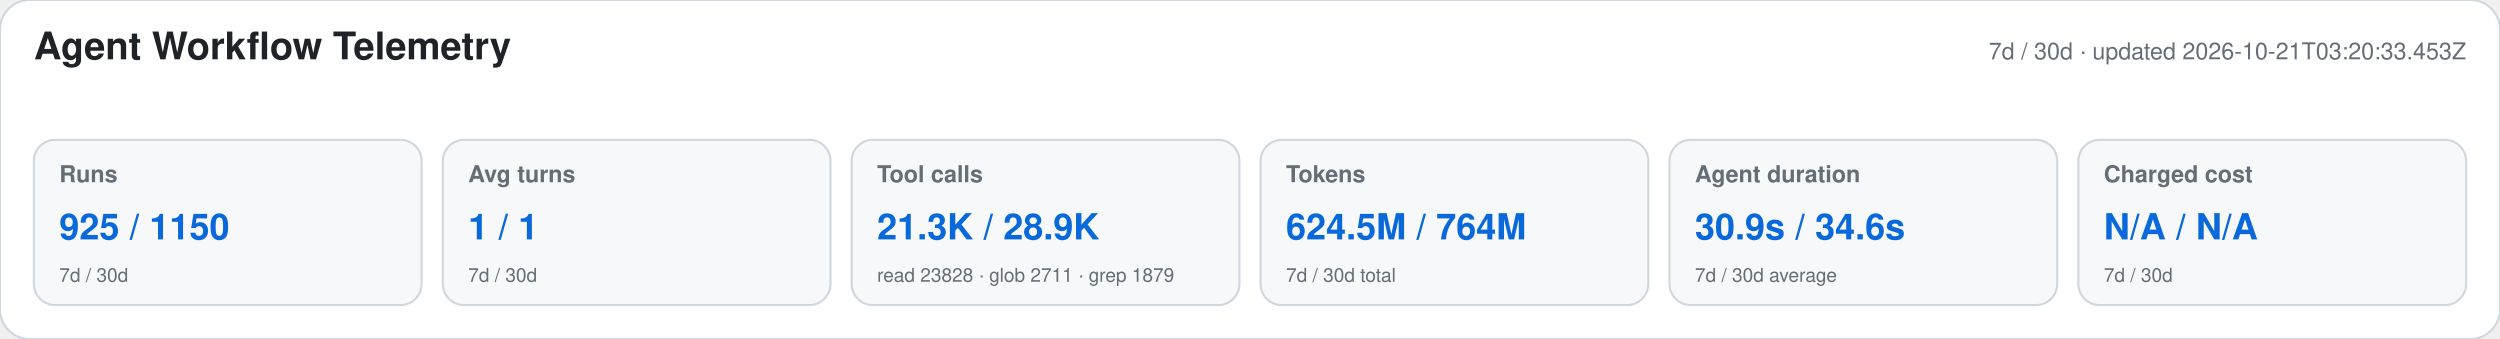
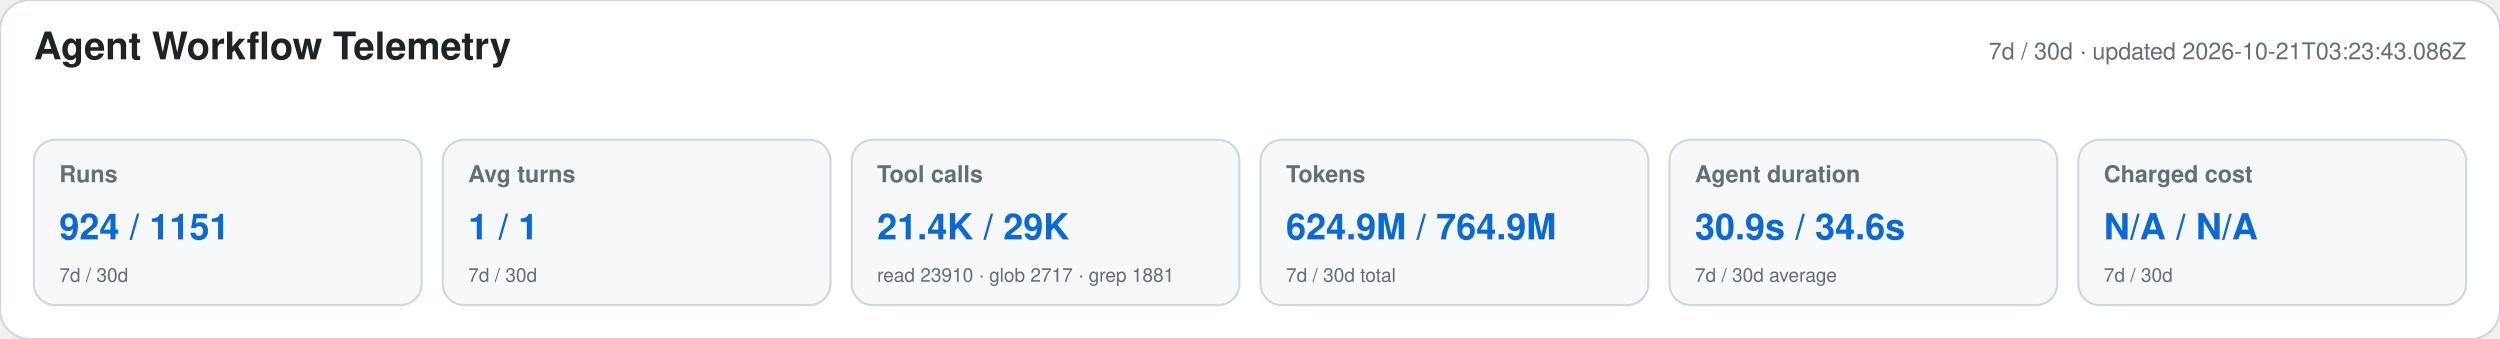
<svg xmlns="http://www.w3.org/2000/svg" width="1180" height="160" viewBox="0 0 1180 160" role="img" aria-labelledby="title desc">
  <style>text{font-family:-apple-system,BlinkMacSystemFont,"Segoe UI",Helvetica,Arial,sans-serif}.heading{font-size:18px;font-weight:650;fill:#1f2328}.meta,.label,.secondary{fill:#656d76}.meta,.label{font-size:11px}.label{font-weight:600}.primary{font-size:17px;font-weight:700;fill:#0969da}.secondary{font-size:9px}</style>
  <rect width="1180" height="160" rx="14" fill="#ffffff" stroke="#d0d7de" />
  <text x="16" y="28" class="heading">Agent Workflow Telemetry</text>
-   <text x="1164" y="28" text-anchor="end" class="meta">7d / 30d · updated 2026-10-21T03:20:33.453Z</text>
+   <text x="1164" y="28" text-anchor="end" class="meta">7d / 30d · updated 2026-10-21T03:23:43.086Z</text>
  <g>
    <rect x="16" y="66" width="183" height="78" rx="10" fill="#f6f8fa" stroke="#d0d7de" />
    <text x="28" y="86" class="label">Runs</text>
-     <text x="28" y="113" class="primary">925 / 1150</text>
+     <text x="28" y="113" class="primary">924 / 1151</text>
    <text x="28" y="133" class="secondary">7d / 30d</text>
  </g>
  <g>
    <rect x="209" y="66" width="183" height="78" rx="10" fill="#f6f8fa" stroke="#d0d7de" />
    <text x="221" y="86" class="label">Avg turns</text>
    <text x="221" y="113" class="primary">1 / 1</text>
    <text x="221" y="133" class="secondary">7d / 30d</text>
  </g>
  <g>
    <rect x="402" y="66" width="183" height="78" rx="10" fill="#f6f8fa" stroke="#d0d7de" />
    <text x="414" y="86" class="label">Tool calls</text>
-     <text x="414" y="113" class="primary">21.3K / 28.9K</text>
-     <text x="414" y="133" class="secondary">read 23828 · glob 2711 · grep 1879</text>
+     <text x="414" y="113" class="primary">21.4K / 29K</text>
+     <text x="414" y="133" class="secondary">read 23910 · glob 2717 · grep 1881</text>
  </g>
  <g>
    <rect x="595" y="66" width="183" height="78" rx="10" fill="#f6f8fa" stroke="#d0d7de" />
    <text x="607" y="86" class="label">Tokens</text>
-     <text x="607" y="113" class="primary">624.5M / 764M</text>
+     <text x="607" y="113" class="primary">624.9M / 764.9M</text>
    <text x="607" y="133" class="secondary">7d / 30d total</text>
  </g>
  <g>
    <rect x="788" y="66" width="183" height="78" rx="10" fill="#f6f8fa" stroke="#d0d7de" />
    <text x="800" y="86" class="label">Agent duration</text>
    <text x="800" y="113" class="primary">30.9s / 34.6s</text>
    <text x="800" y="133" class="secondary">7d / 30d average</text>
  </g>
  <g>
    <rect x="981" y="66" width="183" height="78" rx="10" fill="#f6f8fa" stroke="#d0d7de" />
    <text x="993" y="86" class="label">Charged cost</text>
    <text x="993" y="113" class="primary">N/A / N/A</text>
    <text x="993" y="133" class="secondary">7d / 30d</text>
  </g>
</svg>
